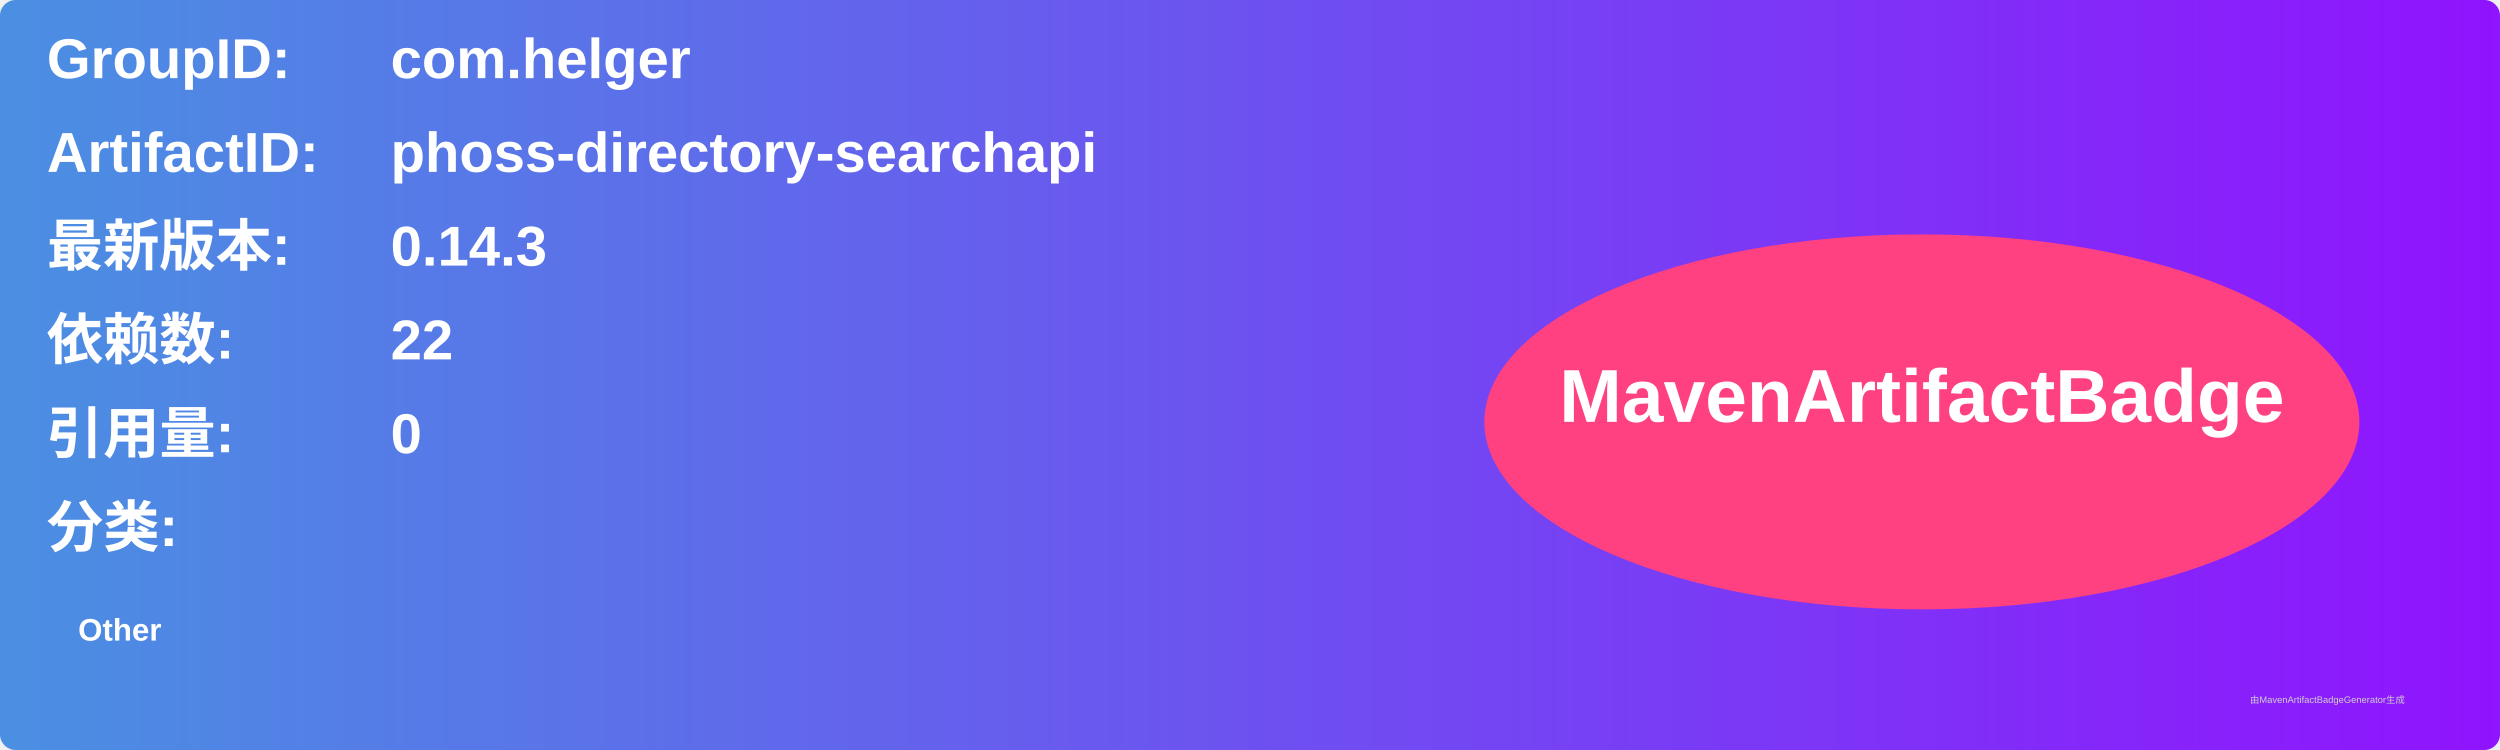
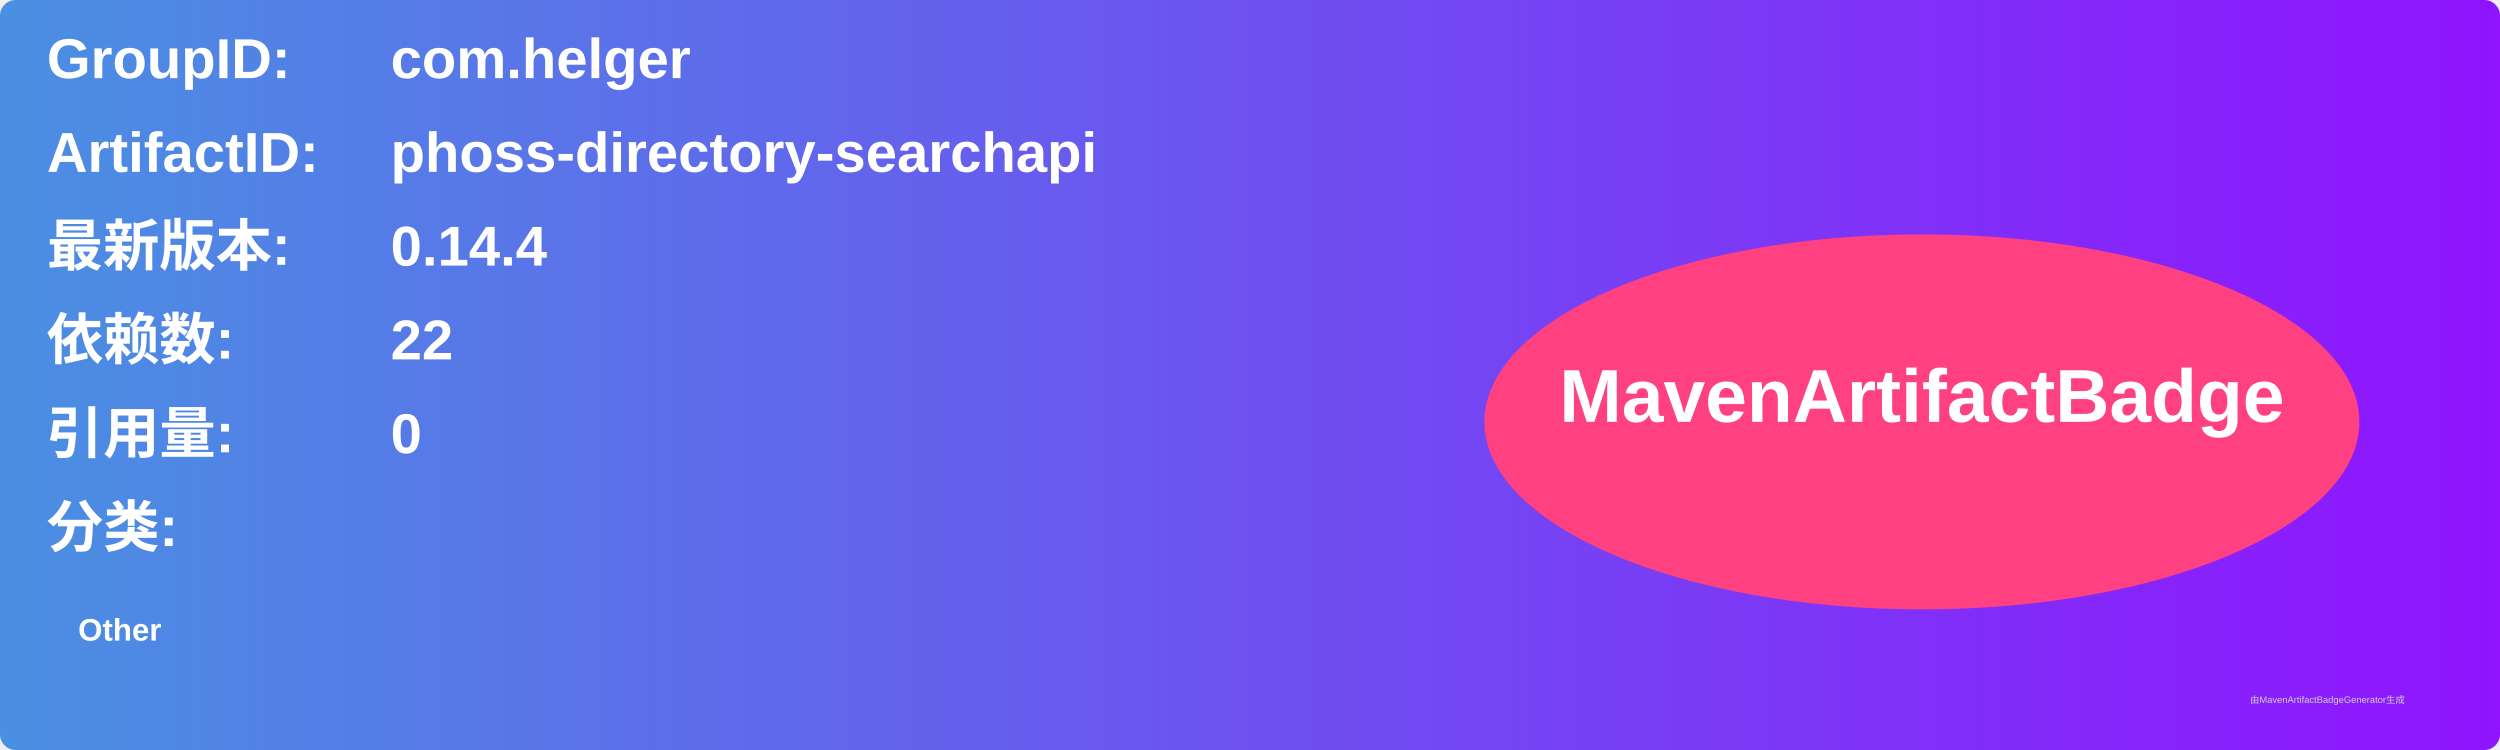
<svg xmlns="http://www.w3.org/2000/svg" width="800" height="240" viewBox="0 0 800 240">
  <linearGradient id="grad" x1="0%" y1="0%" x2="100%" y2="0%">
    <stop offset="0%" stop-color="#4a90e2" />
    <stop offset="100%" stop-color="#9013fe" />
  </linearGradient>
  <rect width="100%" height="100%" rx="5" ry="5" fill="url(#grad)" />
  <g transform="translate(15, 15)">
    <text x="0" y="10" font-family="Arial" font-size="18" fill="white" font-weight="bold" width="260">GroupID:</text>
    <text x="110" y="10" font-family="Arial" font-size="18" fill="white" font-weight="bold" width="460">com.helger</text>
    <text x="0" y="40" font-family="Arial" font-size="18" fill="white" font-weight="bold" width="260">ArtifactID:</text>
    <text x="110" y="40" font-family="Arial" font-size="18" fill="white" font-weight="bold" width="460">phoss-directory-searchapi</text>
    <text x="0" y="70" font-family="Arial" font-size="18" fill="white" font-weight="bold">最新版本:</text>
    <text x="110" y="70" font-family="Arial" font-size="18" fill="white" font-weight="bold">
-       <tspan font-weight="bold">0.14.3</tspan>
+       <tspan font-weight="bold">0.14.4</tspan>
    </text>
    <text x="0" y="100" font-family="Arial" font-size="18" fill="white" font-weight="bold">依赖数: </text>
    <text x="110" y="100" font-family="Arial" font-size="18" fill="white">
      <tspan font-weight="bold">22</tspan>
    </text>
    <text x="0" y="130" font-family="Arial" font-size="18" fill="white" font-weight="bold">引用量: </text>
    <text x="110" y="130" font-family="Arial" font-size="18" fill="white">
      <tspan font-weight="bold">0</tspan>
    </text>
    <text x="0" y="160" font-family="Arial" font-size="18" fill="white" font-weight="bold">分类:</text>
    <text x="10" y="190" font-family="Arial" font-size="10" fill="white">
      <tspan font-weight="bold">Other</tspan>
    </text>
    <ellipse cx="600" cy="120" rx="140" ry="60" fill="#ff4081" />
    <text x="600" y="120" text-anchor="middle" font-family="Arial" font-size="24" fill="white" font-weight="bold">MavenArtifactBadge</text>
  </g>
  <text x="720" y="225" font-family="Arial" font-size="3" fill="#d0d0d0">由MavenArtifactBadgeGenerator生成</text>
</svg>
